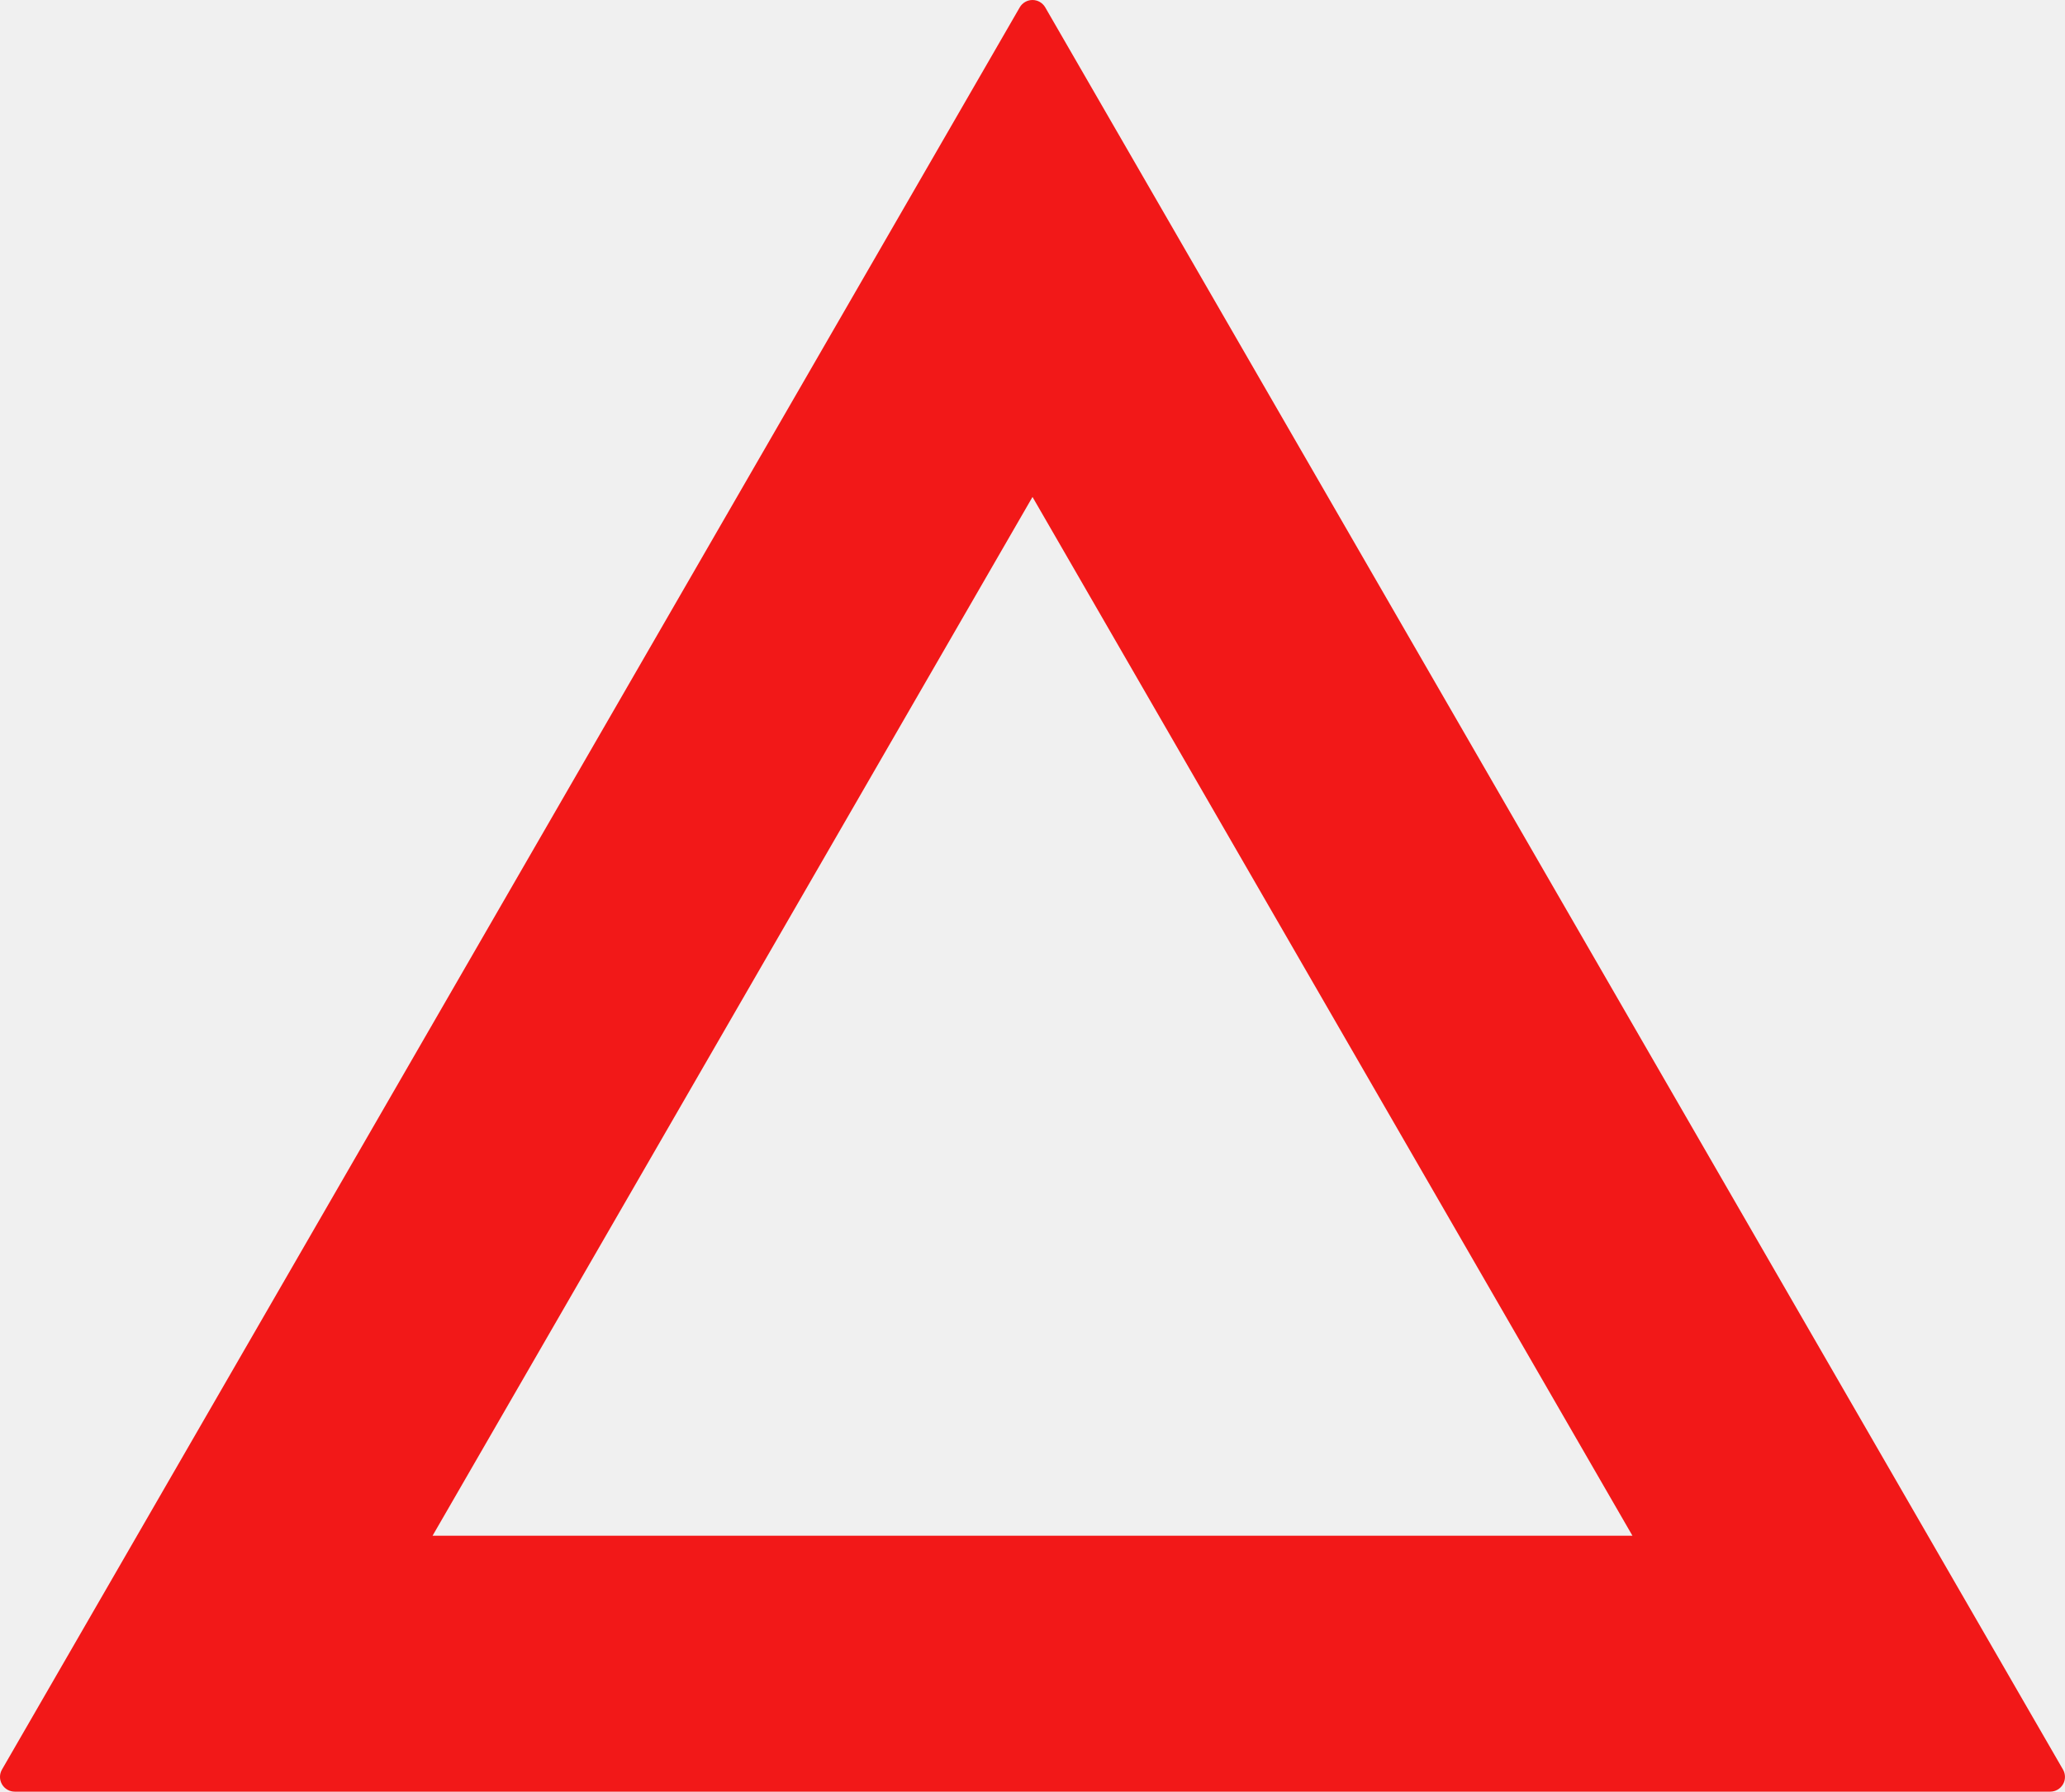
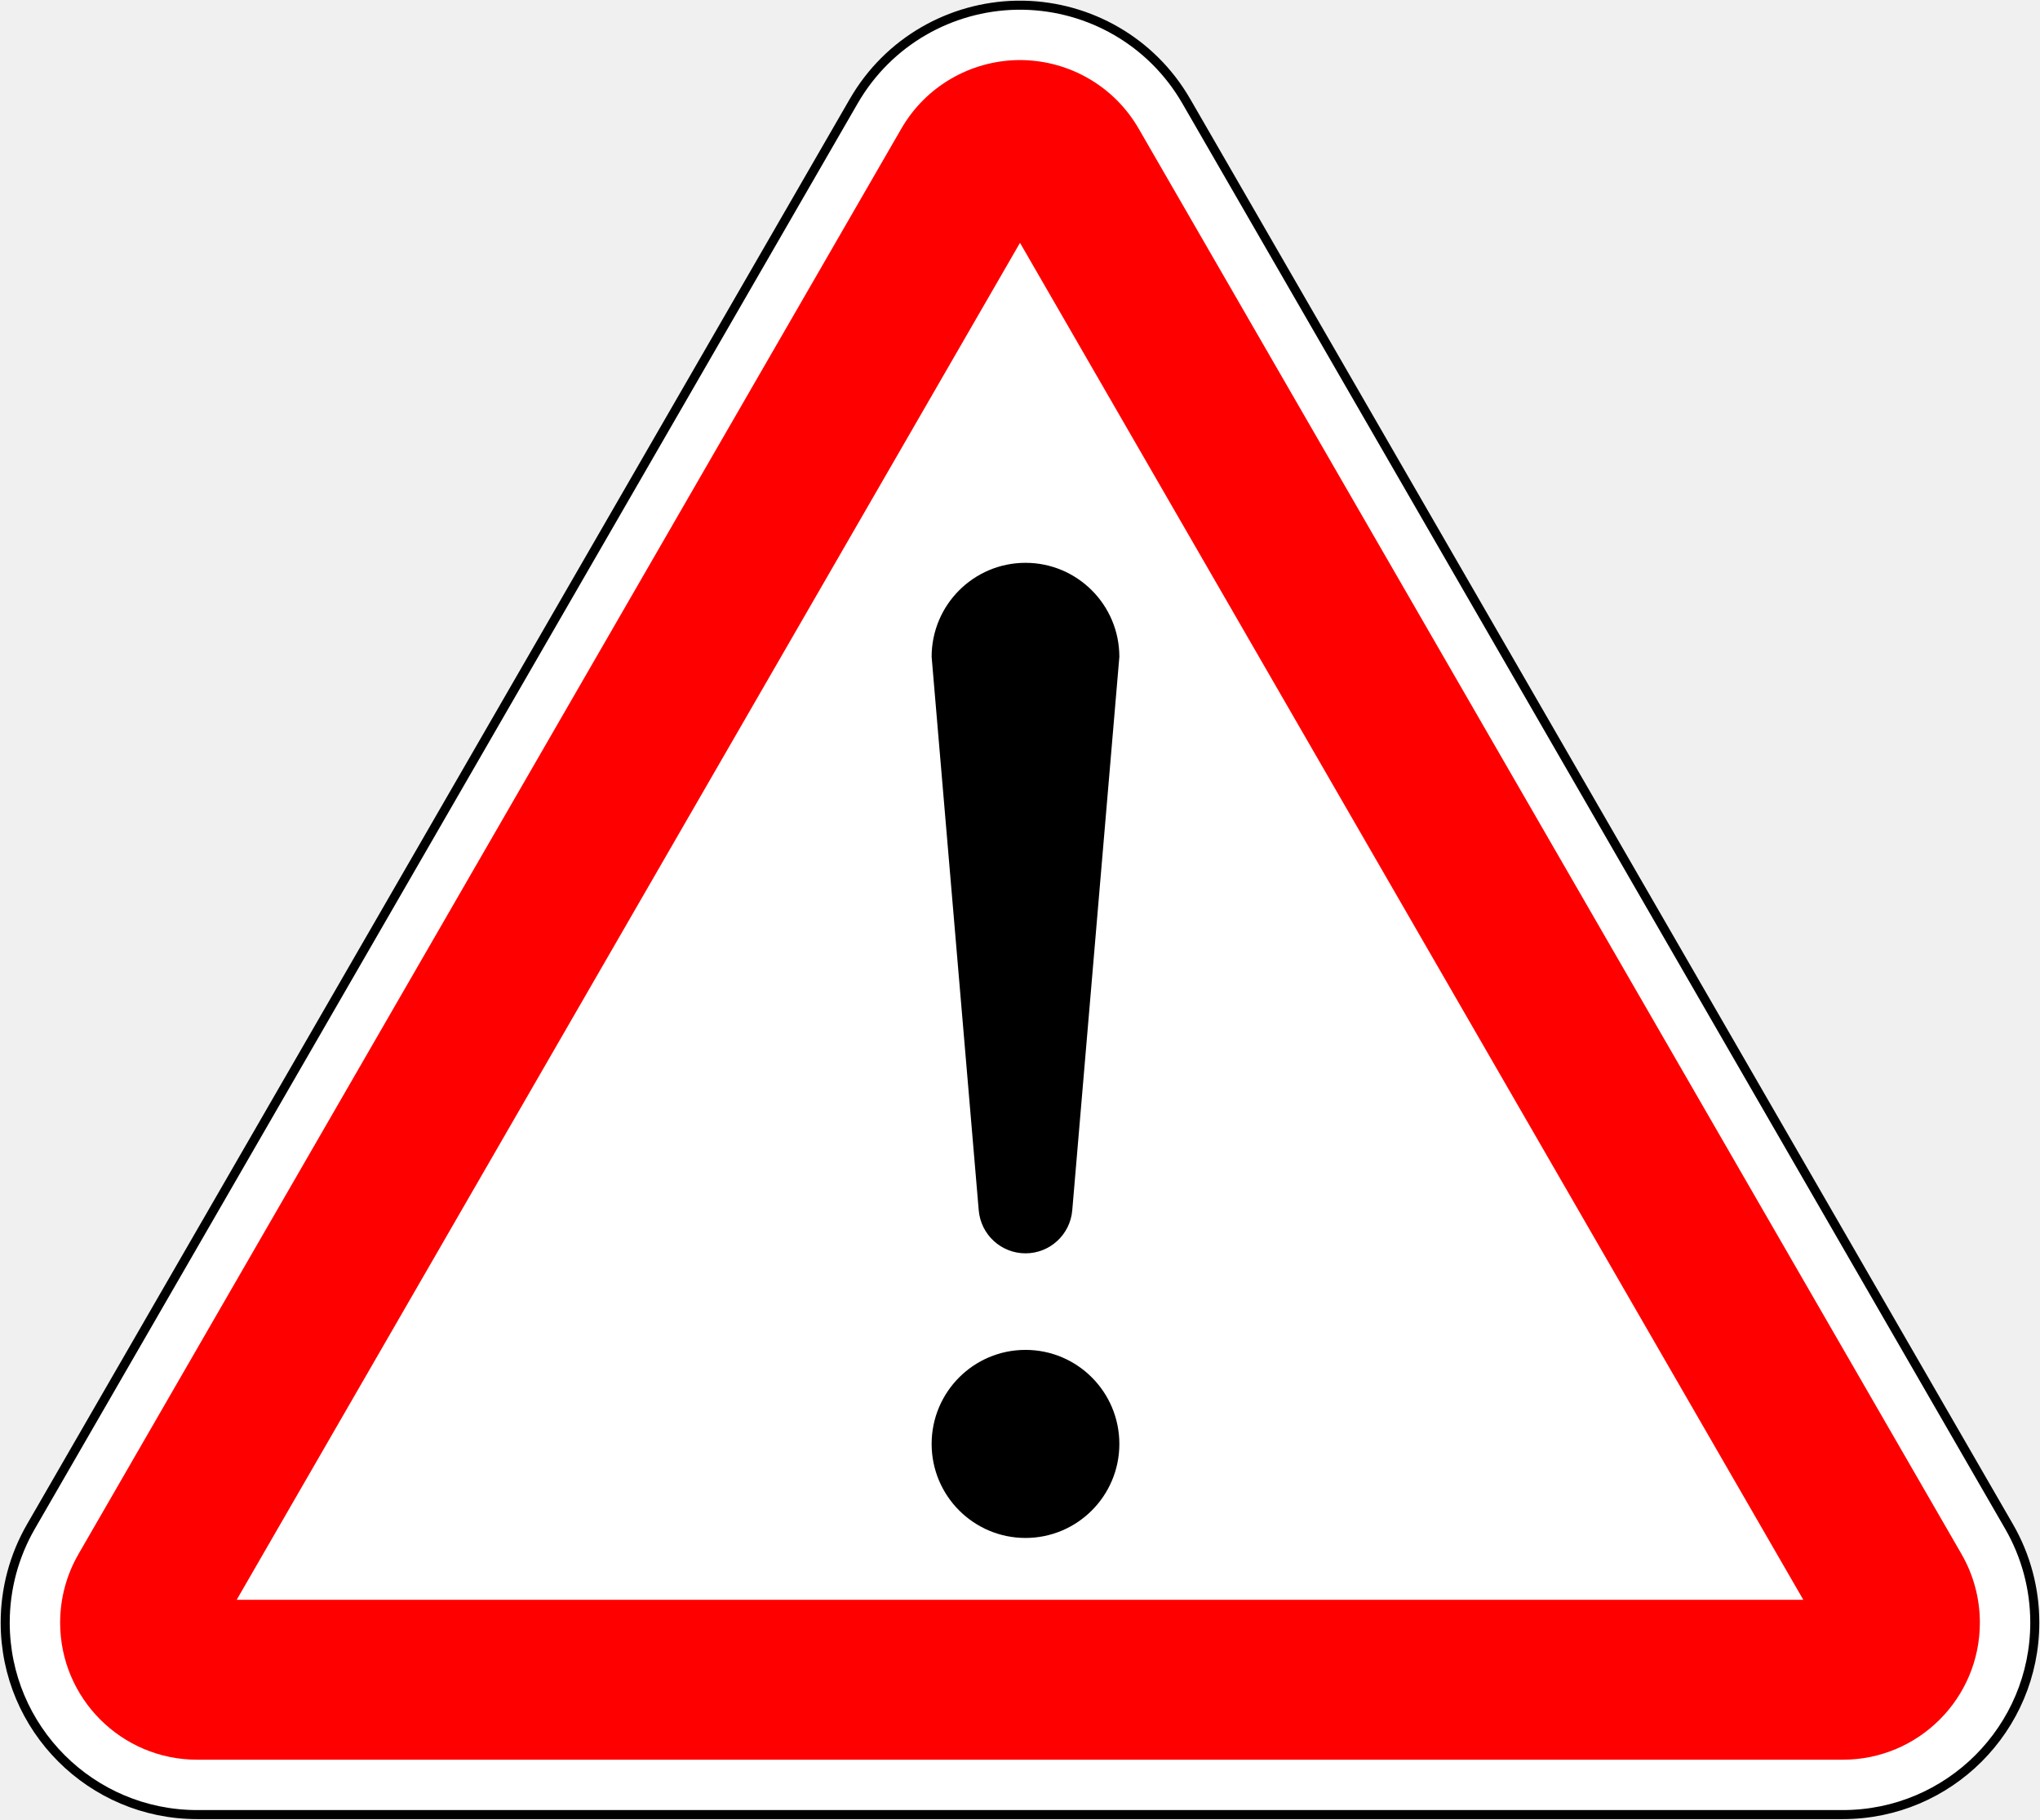
- <svg xmlns="http://www.w3.org/2000/svg" width="56.071mm" height="48.661mm" viewBox="0 0 56.071 48.661" version="1.1" id="svg1" xml:space="preserve">
-   <defs id="defs1" />
-   <g id="layer1" transform="translate(-813.7724,1406.558)">
-     <path id="path500" style="color:#000000;fill:#f21818;fill-opacity:1;stroke-width:0.835;stroke-linejoin:round;-inkscape-stroke:none" d="m 841.808,-1406.558 a 0.4,0.4 0 0 0 -0.346,0.199 l -27.636,47.861 a 0.4,0.4 0 0 0 0.348,0.6 h 55.268 a 0.4,0.4 0 0 0 0.347,-0.6 l -27.636,-47.861 a 0.4,0.4 0 0 0 -0.346,-0.199 z m 0,13.497 16.29,28.212 h -32.58 z" />
+ <svg xmlns="http://www.w3.org/2000/svg" width="902.128" height="804.604" id="svg2" version="1.0">
+   <defs id="defs4" />
+   <g id="layer1" transform="translate(4090.019,6420.247)">
+     <g id="g3968" transform="matrix(13.26455,0,0,-13.26455,-1827.207,-2193.481)" />
+     <g id="g3968-1" transform="matrix(13.26455,0,0,-13.26455,-1827.207,-2193.481)" />
+     <path style="fill:#ffffff;fill-opacity:1;stroke:#000000;stroke-width:4;stroke-miterlimit:4;stroke-dasharray:none;stroke-opacity:1" d="m -3637.111,-6417.936 c 28.668,0.642 56.305,15.791 71.69,42.439 l 363.855,630.207 c 7.451,12.906 11.375,27.536 11.375,42.439 0,46.888 -38.02,84.909 -84.909,84.909 l -363.855,0 -363.855,0 c -46.889,0 -84.909,-38.021 -84.909,-84.909 0,-14.903 3.925,-29.533 11.375,-42.439 l 363.855,-630.207 c 15.385,-26.648 43.022,-41.796 71.69,-42.439 0.61,-0.014 3.078,-0.014 3.688,0 z" id="path12" />
+     <path style="fill:#ff0000;fill-opacity:1;fill-rule:evenodd;stroke:none" d="m -3640.236,-6393.676 c -20.476,0.459 -40.23,11.31 -51.219,30.344 l -363.846,630.192 c -5.322,9.219 -8.125,19.668 -8.125,30.313 0,33.49 27.135,60.626 60.625,60.626 l 363.847,0 363.846,0 c 33.49,0 60.625,-27.135 60.625,-60.626 0,-10.644 -2.803,-21.094 -8.125,-30.313 l -363.846,-630.192 c -10.99,-19.034 -30.743,-29.885 -51.219,-30.344 -0.43,-0.01 -2.133,-0.02 -2.563,0 z" id="path18" />
+     <path style="clip-rule:evenodd;fill:#ffffff;fill-opacity:1;fill-rule:evenodd;stroke:none" id="path3014" d="m -3638.955,-6312.885 -346.4,599.984 692.8,0 z" />
+     <path d="m -3678.033,-6129.83 20.829,244.713 c 0.916,10.76 9.9,19.022 20.681,19.022 10.775,0 19.759,-8.262 20.677,-19.022 l 20.826,-244.713 c 0,-22.957 -18.582,-41.569 -41.503,-41.569 -22.927,0 -41.511,18.612 -41.511,41.569" style="fill:#000000;fill-opacity:1;fill-rule:evenodd;stroke:none" id="path3101" />
+     <path d="m -3595.019,-5781.824 c 0,-22.965 -18.582,-41.581 -41.503,-41.581 -22.927,0 -41.511,18.616 -41.511,41.581 0,22.957 18.584,41.57 41.511,41.57 22.921,0 41.503,-18.612 41.503,-41.57" style="fill:#000000;fill-opacity:1;fill-rule:evenodd;stroke:none" id="path3103" />
  </g>
</svg>
